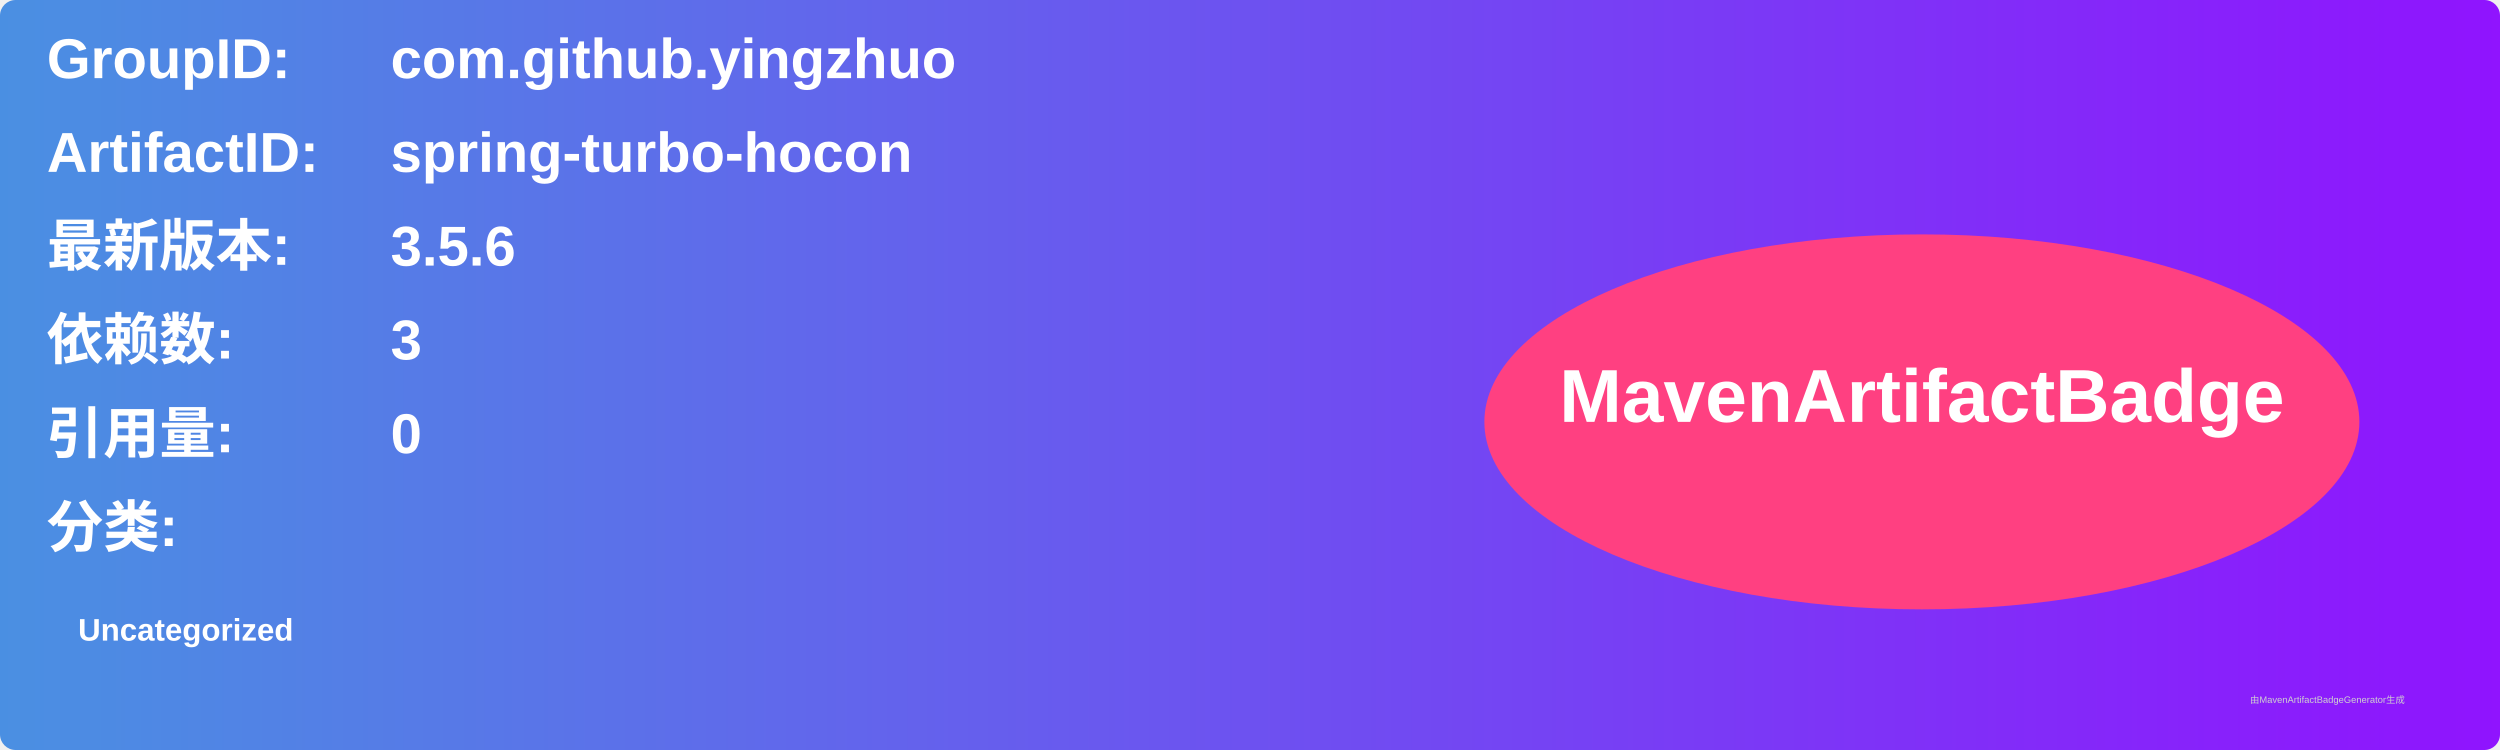
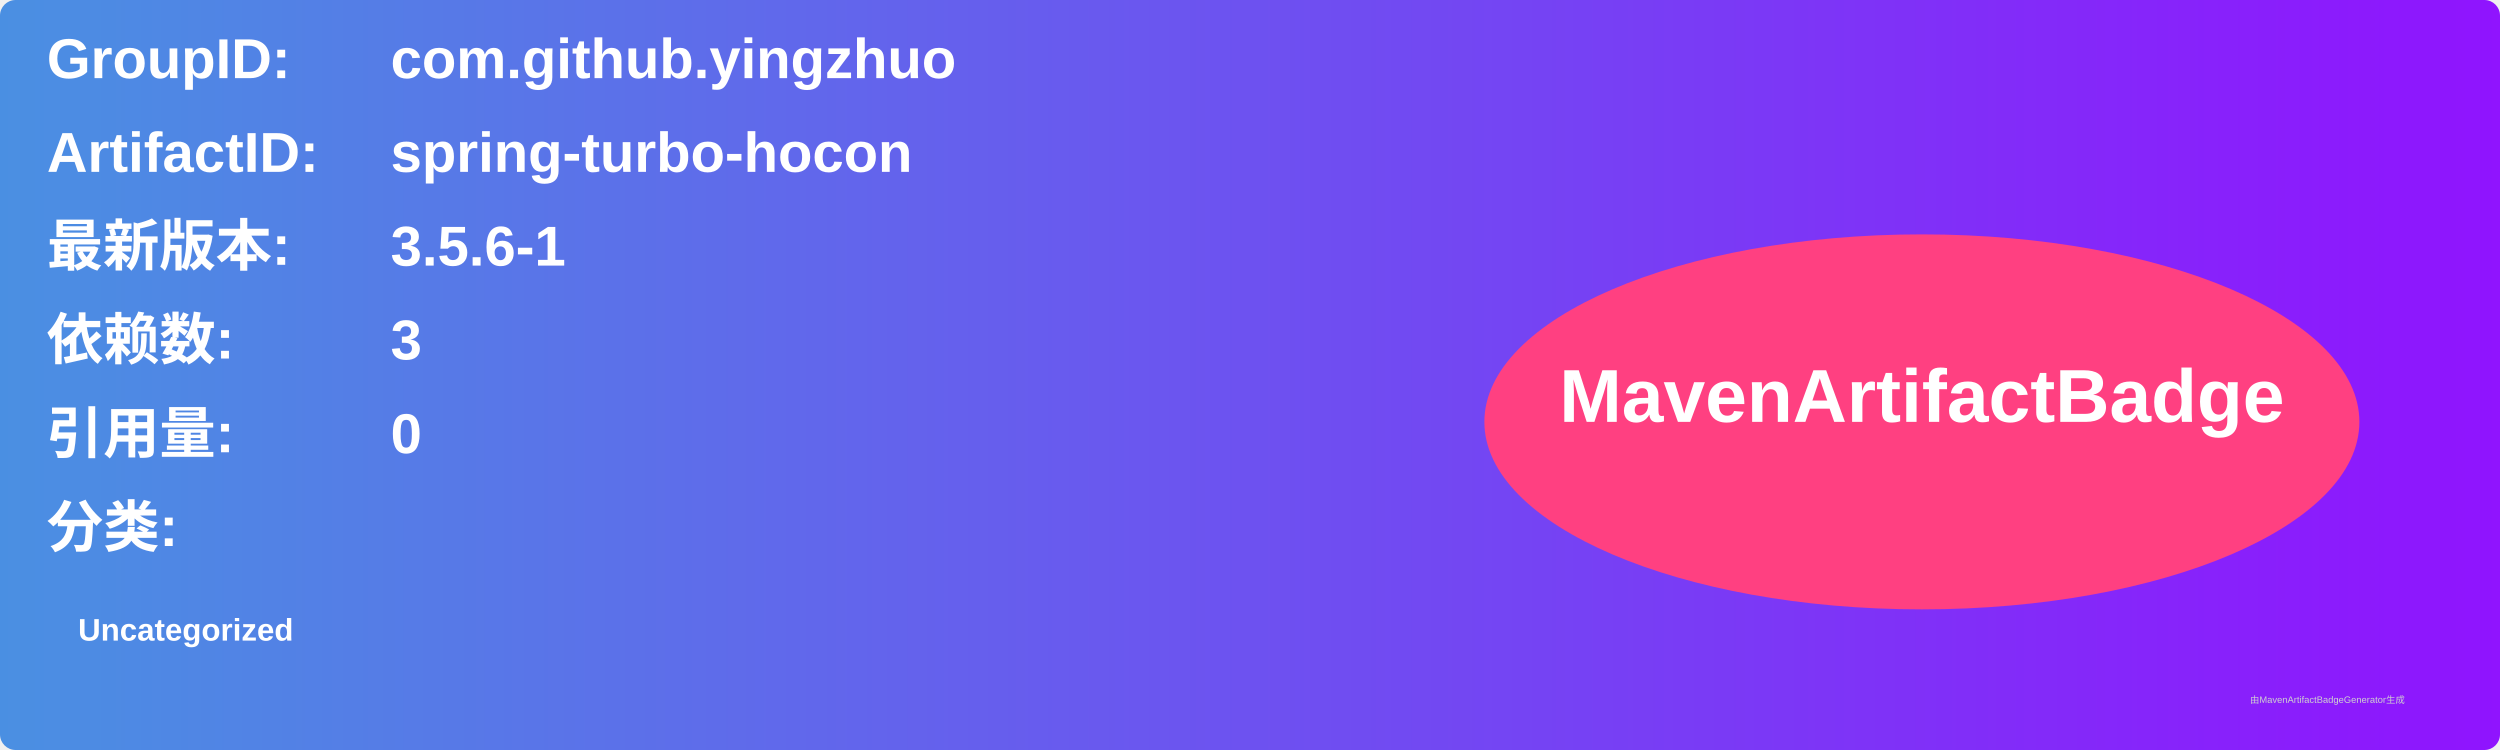
<svg xmlns="http://www.w3.org/2000/svg" width="800" height="240" viewBox="0 0 800 240">
  <linearGradient id="grad" x1="0%" y1="0%" x2="100%" y2="0%">
    <stop offset="0%" stop-color="#4a90e2" />
    <stop offset="100%" stop-color="#9013fe" />
  </linearGradient>
  <rect width="100%" height="100%" rx="5" ry="5" fill="url(#grad)" />
  <g transform="translate(15, 15)">
    <text x="0" y="10" font-family="Arial" font-size="18" fill="white" font-weight="bold" width="260">GroupID:</text>
    <text x="110" y="10" font-family="Arial" font-size="18" fill="white" font-weight="bold" width="460">com.github.yingzhuo</text>
    <text x="0" y="40" font-family="Arial" font-size="18" fill="white" font-weight="bold" width="260">ArtifactID:</text>
    <text x="110" y="40" font-family="Arial" font-size="18" fill="white" font-weight="bold" width="460">spring-turbo-hocon</text>
    <text x="0" y="70" font-family="Arial" font-size="18" fill="white" font-weight="bold">最新版本:</text>
    <text x="110" y="70" font-family="Arial" font-size="18" fill="white" font-weight="bold">
-       <tspan font-weight="bold">3.5.6</tspan>
+       <tspan font-weight="bold">3.5.6-1</tspan>
    </text>
    <text x="0" y="100" font-family="Arial" font-size="18" fill="white" font-weight="bold">依赖数: </text>
    <text x="110" y="100" font-family="Arial" font-size="18" fill="white">
      <tspan font-weight="bold">3</tspan>
    </text>
    <text x="0" y="130" font-family="Arial" font-size="18" fill="white" font-weight="bold">引用量: </text>
    <text x="110" y="130" font-family="Arial" font-size="18" fill="white">
      <tspan font-weight="bold">0</tspan>
    </text>
    <text x="0" y="160" font-family="Arial" font-size="18" fill="white" font-weight="bold">分类:</text>
    <text x="10" y="190" font-family="Arial" font-size="10" fill="white">
      <tspan font-weight="bold">Uncategorized</tspan>
    </text>
    <ellipse cx="600" cy="120" rx="140" ry="60" fill="#ff4081" />
    <text x="600" y="120" text-anchor="middle" font-family="Arial" font-size="24" fill="white" font-weight="bold">MavenArtifactBadge</text>
  </g>
  <text x="720" y="225" font-family="Arial" font-size="3" fill="#d0d0d0">由MavenArtifactBadgeGenerator生成</text>
</svg>
